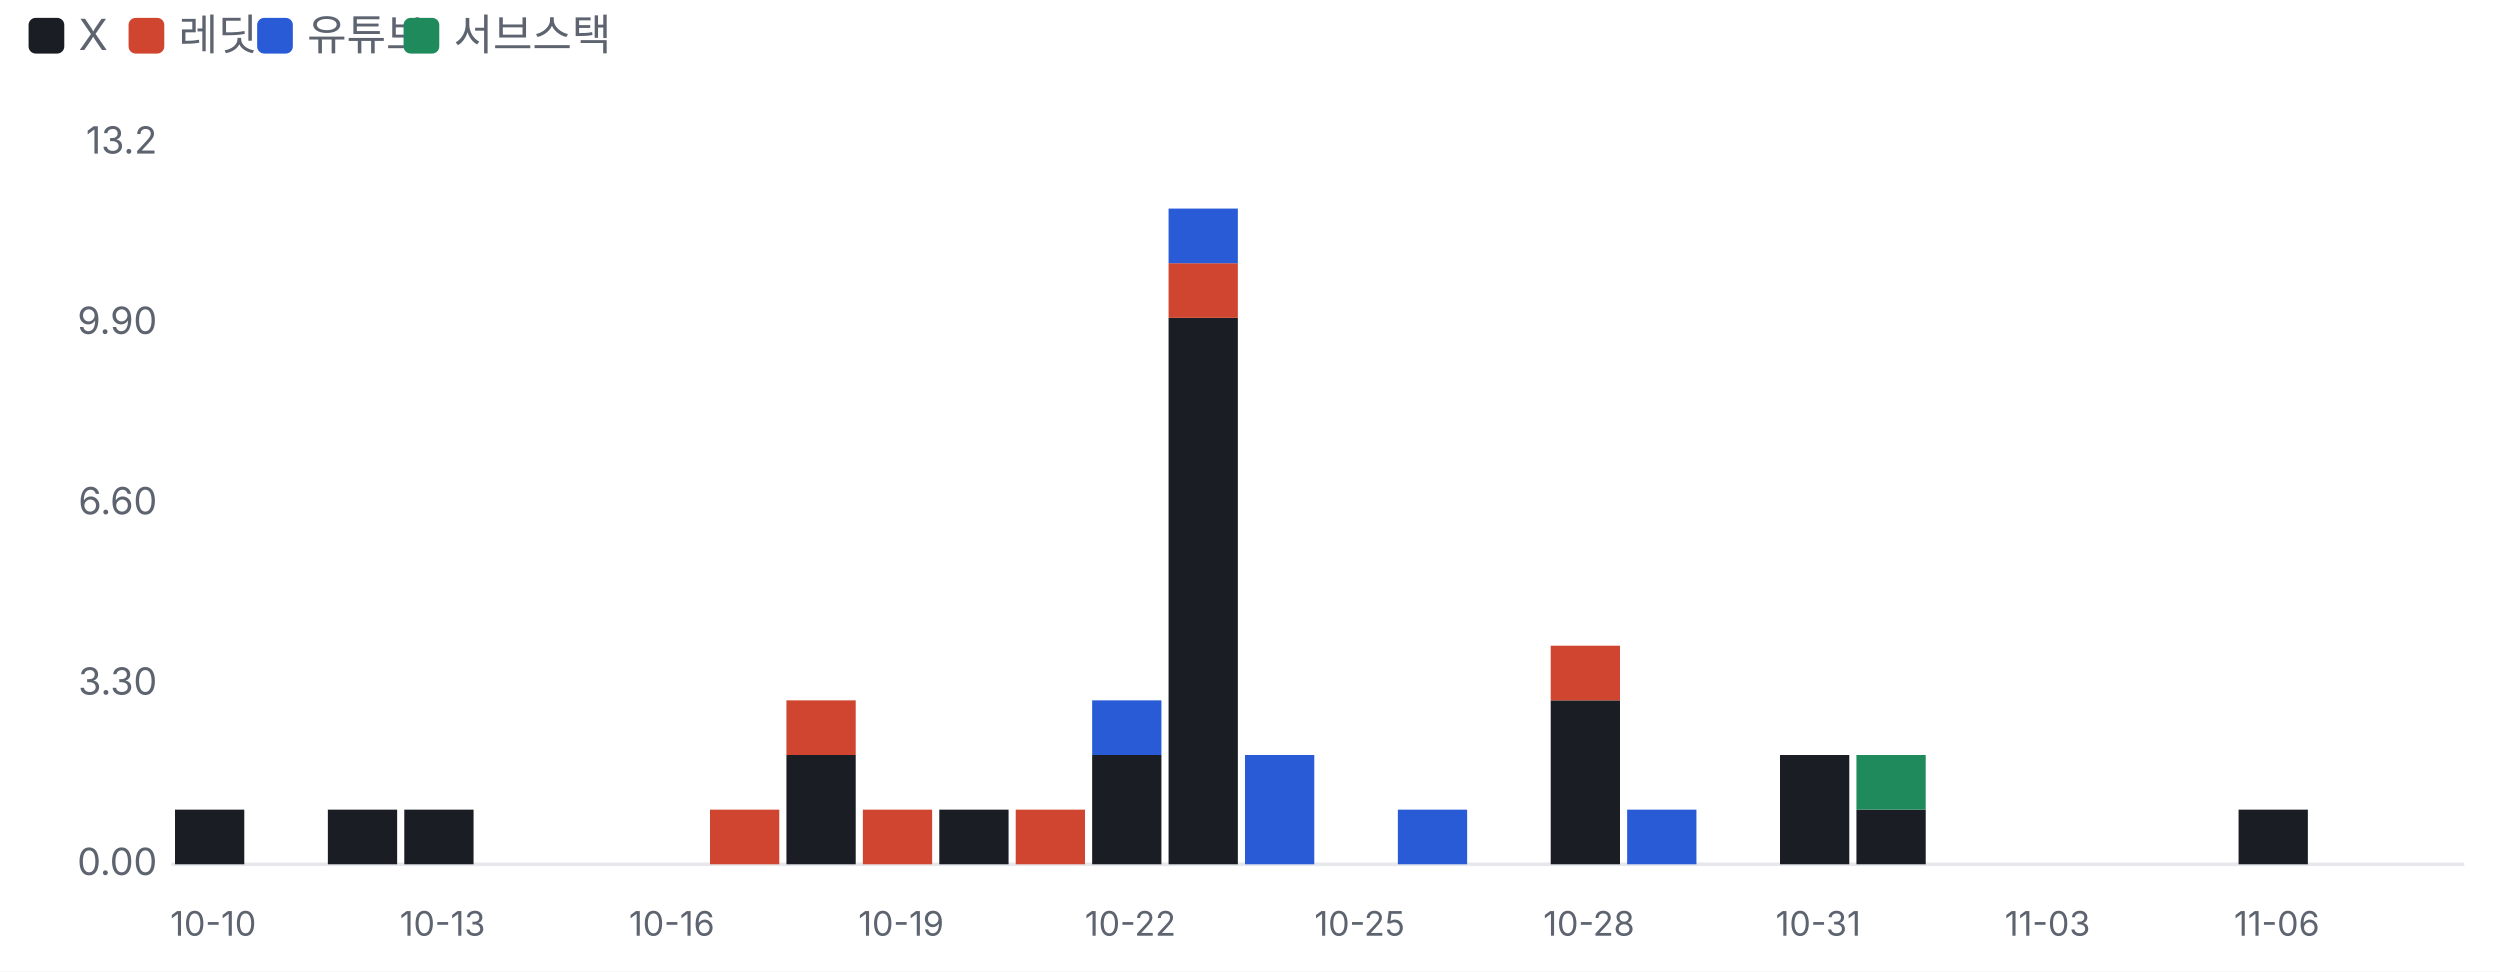
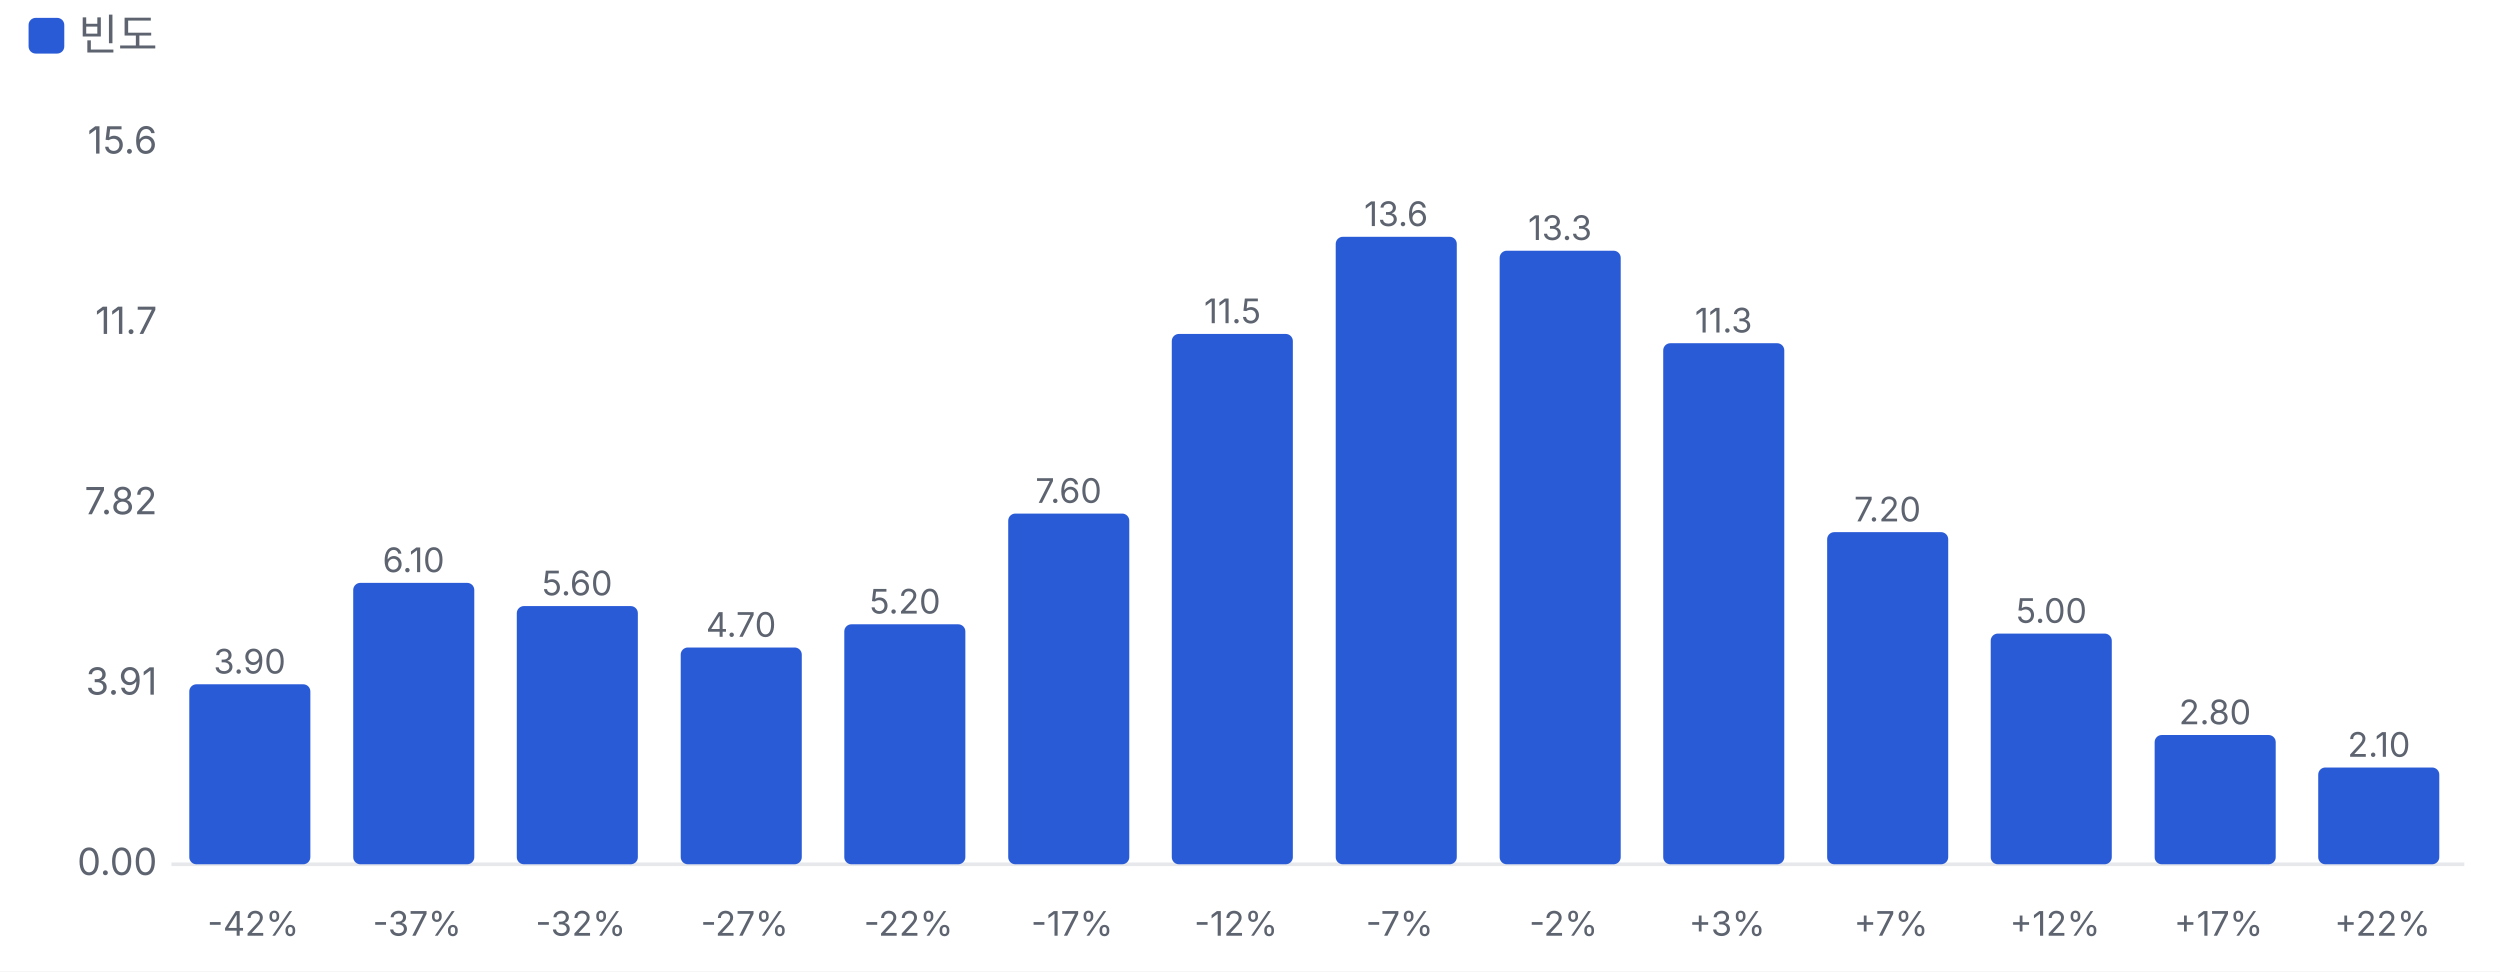
<svg xmlns="http://www.w3.org/2000/svg" viewBox="0 0 700 272" width="700" height="272">
  <style>text{fill:#5d6470;font-size:10.5px;font-family:-apple-system,'Apple SD Gothic Neo','Malgun Gothic',sans-serif}</style>
  <rect width="100%" height="100%" fill="#ffffff" />
-   <rect x="8" y="5" width="10" height="10" rx="2" fill="#1a1d23" />
-   <text x="22" y="14" style="font-size:12px">X</text>
-   <rect x="36" y="5" width="10" height="10" rx="2" fill="#d0452f" />
-   <text x="50" y="14" style="font-size:12px">레딧</text>
-   <rect x="72" y="5" width="10" height="10" rx="2" fill="#2a5bd7" />
-   <text x="86" y="14" style="font-size:12px">유튜브</text>
-   <rect x="113" y="5" width="10" height="10" rx="2" fill="#1f8a5b" />
-   <text x="127" y="14" style="font-size:12px">서브스택</text>
+   <rect x="8" y="5" width="10" height="10" rx="2" fill="#2a5bd7" />
+   <text x="22" y="14" style="font-size:12px">빈도</text>
  <g transform="translate(0,22)">
    <line x1="48" x2="690" y1="220.0" y2="220.0" stroke="#e6e8ec" />
    <text x="44" y="223.0" text-anchor="end">0.00</text>
-     <text x="44" y="172.5" text-anchor="end">3.30</text>
-     <text x="44" y="122.0" text-anchor="end">6.60</text>
-     <text x="44" y="71.5" text-anchor="end">9.90</text>
-     <text x="44" y="21.0" text-anchor="end">13.2</text>
-     <rect x="49.0" y="204.7" width="19.4" height="15.3" fill="#1a1d23" />
-     <text x="59.7" y="240" text-anchor="middle" style="font-size:9.5px">10-10</text>
-     <rect x="91.8" y="204.7" width="19.4" height="15.3" fill="#1a1d23" />
-     <rect x="113.2" y="204.7" width="19.4" height="15.3" fill="#1a1d23" />
-     <text x="123.9" y="240" text-anchor="middle" style="font-size:9.5px">10-13</text>
-     <text x="188.1" y="240" text-anchor="middle" style="font-size:9.5px">10-16</text>
-     <rect x="198.8" y="204.7" width="19.4" height="15.3" fill="#d0452f" />
-     <rect x="220.2" y="189.4" width="19.4" height="30.6" fill="#1a1d23" />
-     <rect x="220.2" y="174.1" width="19.4" height="15.3" fill="#d0452f" />
-     <rect x="241.6" y="204.7" width="19.4" height="15.3" fill="#d0452f" />
-     <text x="252.3" y="240" text-anchor="middle" style="font-size:9.5px">10-19</text>
-     <rect x="263.0" y="204.7" width="19.4" height="15.3" fill="#1a1d23" />
-     <rect x="284.4" y="204.7" width="19.4" height="15.3" fill="#d0452f" />
-     <rect x="305.8" y="189.4" width="19.4" height="30.6" fill="#1a1d23" />
-     <rect x="305.8" y="174.1" width="19.4" height="15.3" fill="#2a5bd7" />
-     <text x="316.5" y="240" text-anchor="middle" style="font-size:9.5px">10-22</text>
-     <rect x="327.2" y="67.0" width="19.4" height="153.0" fill="#1a1d23" />
-     <rect x="327.2" y="51.7" width="19.4" height="15.3" fill="#d0452f" />
-     <rect x="327.2" y="36.4" width="19.4" height="15.3" fill="#2a5bd7" />
-     <rect x="348.6" y="189.4" width="19.4" height="30.6" fill="#2a5bd7" />
-     <text x="380.7" y="240" text-anchor="middle" style="font-size:9.5px">10-25</text>
-     <rect x="391.4" y="204.7" width="19.4" height="15.3" fill="#2a5bd7" />
-     <rect x="434.2" y="174.1" width="19.4" height="45.9" fill="#1a1d23" />
-     <rect x="434.2" y="158.8" width="19.4" height="15.3" fill="#d0452f" />
-     <text x="444.9" y="240" text-anchor="middle" style="font-size:9.5px">10-28</text>
-     <rect x="455.6" y="204.7" width="19.4" height="15.3" fill="#2a5bd7" />
-     <rect x="498.4" y="189.4" width="19.4" height="30.6" fill="#1a1d23" />
-     <text x="509.1" y="240" text-anchor="middle" style="font-size:9.5px">10-31</text>
-     <rect x="519.8" y="204.7" width="19.4" height="15.3" fill="#1a1d23" />
-     <rect x="519.8" y="189.4" width="19.4" height="15.3" fill="#1f8a5b" />
-     <text x="573.3" y="240" text-anchor="middle" style="font-size:9.5px">11-03</text>
-     <rect x="626.8" y="204.7" width="19.4" height="15.3" fill="#1a1d23" />
-     <text x="637.5" y="240" text-anchor="middle" style="font-size:9.5px">11-06</text>
+     <text x="44" y="172.5" text-anchor="end">3.91</text>
+     <text x="44" y="122.0" text-anchor="end">7.82</text>
+     <text x="44" y="71.5" text-anchor="end">11.7</text>
+     <text x="44" y="21.0" text-anchor="end">15.6</text>
+     <rect x="53.0" y="169.6" width="33.9" height="50.4" rx="2" fill="#2a5bd7" />
+     <text x="69.9" y="166.6" text-anchor="middle" style="font-size:9.5px">3.90</text>
+     <text x="70.9" y="240" text-anchor="middle" style="font-size:9.5px">-42%</text>
+     <rect x="98.9" y="141.2" width="33.9" height="78.8" rx="2" fill="#2a5bd7" />
+     <text x="115.8" y="138.2" text-anchor="middle" style="font-size:9.5px">6.10</text>
+     <text x="116.8" y="240" text-anchor="middle" style="font-size:9.5px">-37%</text>
+     <rect x="144.7" y="147.7" width="33.9" height="72.3" rx="2" fill="#2a5bd7" />
+     <text x="161.6" y="144.7" text-anchor="middle" style="font-size:9.5px">5.60</text>
+     <text x="162.6" y="240" text-anchor="middle" style="font-size:9.5px">-32%</text>
+     <rect x="190.6" y="159.3" width="33.9" height="60.7" rx="2" fill="#2a5bd7" />
+     <text x="207.5" y="156.3" text-anchor="middle" style="font-size:9.5px">4.70</text>
+     <text x="208.5" y="240" text-anchor="middle" style="font-size:9.5px">-27%</text>
+     <rect x="236.4" y="152.8" width="33.9" height="67.2" rx="2" fill="#2a5bd7" />
+     <text x="253.4" y="149.8" text-anchor="middle" style="font-size:9.5px">5.20</text>
+     <text x="254.4" y="240" text-anchor="middle" style="font-size:9.5px">-22%</text>
+     <rect x="282.3" y="121.8" width="33.9" height="98.2" rx="2" fill="#2a5bd7" />
+     <text x="299.2" y="118.8" text-anchor="middle" style="font-size:9.5px">7.60</text>
+     <text x="300.2" y="240" text-anchor="middle" style="font-size:9.5px">-17%</text>
+     <rect x="328.1" y="71.5" width="33.9" height="148.5" rx="2" fill="#2a5bd7" />
+     <text x="345.1" y="68.5" text-anchor="middle" style="font-size:9.5px">11.5</text>
+     <text x="346.1" y="240" text-anchor="middle" style="font-size:9.5px">-12%</text>
+     <rect x="374.0" y="44.3" width="33.9" height="175.7" rx="2" fill="#2a5bd7" />
+     <text x="390.9" y="41.3" text-anchor="middle" style="font-size:9.5px">13.6</text>
+     <text x="391.9" y="240" text-anchor="middle" style="font-size:9.5px">-7%</text>
+     <rect x="419.9" y="48.2" width="33.9" height="171.8" rx="2" fill="#2a5bd7" />
+     <text x="436.8" y="45.2" text-anchor="middle" style="font-size:9.5px">13.3</text>
+     <text x="437.8" y="240" text-anchor="middle" style="font-size:9.5px">-2%</text>
+     <rect x="465.7" y="74.1" width="33.9" height="145.9" rx="2" fill="#2a5bd7" />
+     <text x="482.6" y="71.1" text-anchor="middle" style="font-size:9.5px">11.3</text>
+     <text x="483.6" y="240" text-anchor="middle" style="font-size:9.5px">+3%</text>
+     <rect x="511.6" y="127.0" width="33.9" height="93.0" rx="2" fill="#2a5bd7" />
+     <text x="528.5" y="124.0" text-anchor="middle" style="font-size:9.5px">7.20</text>
+     <text x="529.5" y="240" text-anchor="middle" style="font-size:9.5px">+7%</text>
+     <rect x="557.4" y="155.4" width="33.9" height="64.6" rx="2" fill="#2a5bd7" />
+     <text x="574.4" y="152.4" text-anchor="middle" style="font-size:9.5px">5.00</text>
+     <text x="575.4" y="240" text-anchor="middle" style="font-size:9.5px">+12%</text>
+     <rect x="603.3" y="183.8" width="33.9" height="36.2" rx="2" fill="#2a5bd7" />
+     <text x="620.2" y="180.8" text-anchor="middle" style="font-size:9.5px">2.80</text>
+     <text x="621.2" y="240" text-anchor="middle" style="font-size:9.5px">+17%</text>
+     <rect x="649.1" y="192.9" width="33.9" height="27.1" rx="2" fill="#2a5bd7" />
+     <text x="666.1" y="189.9" text-anchor="middle" style="font-size:9.5px">2.10</text>
+     <text x="667.1" y="240" text-anchor="middle" style="font-size:9.5px">+22%</text>
  </g>
</svg>
